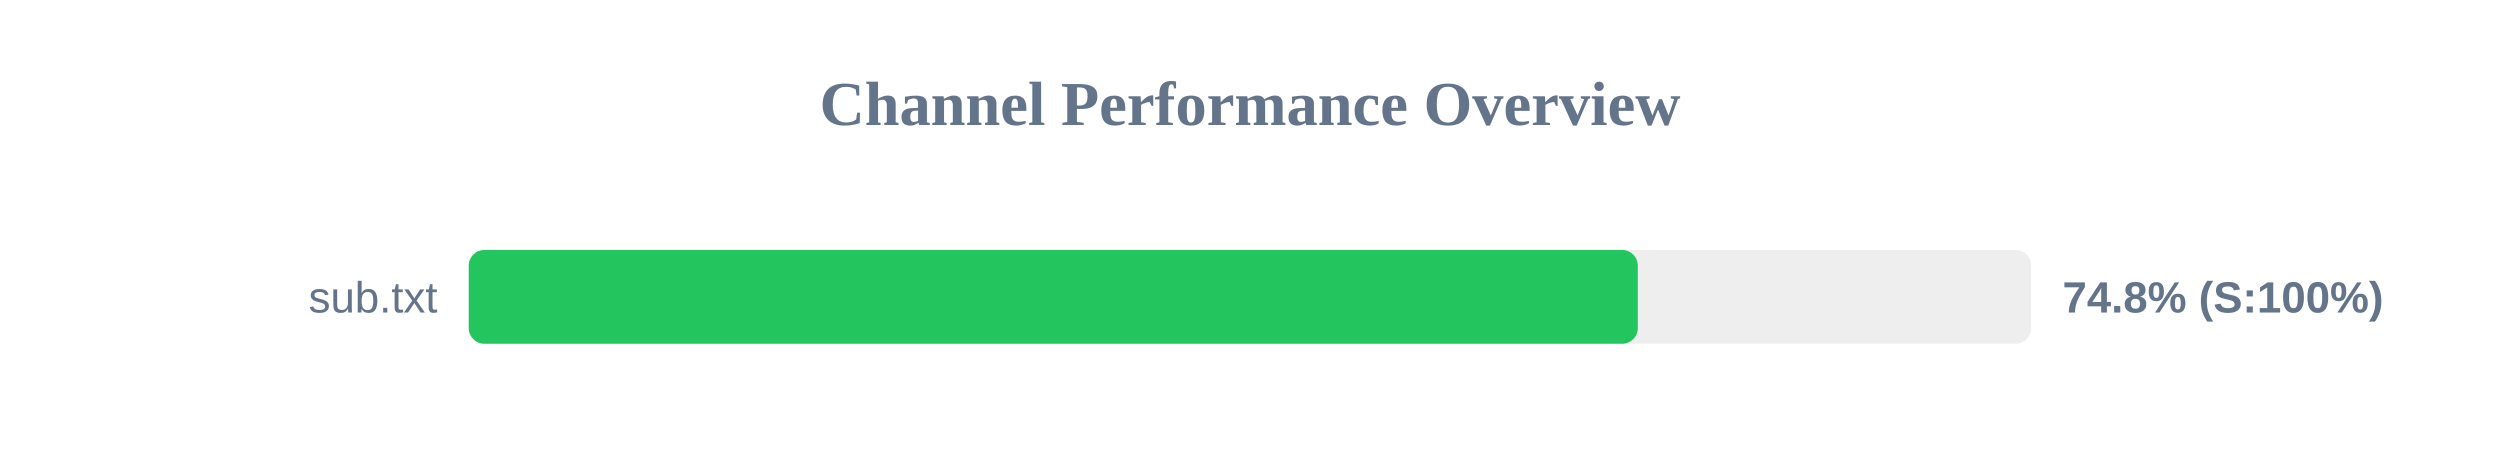
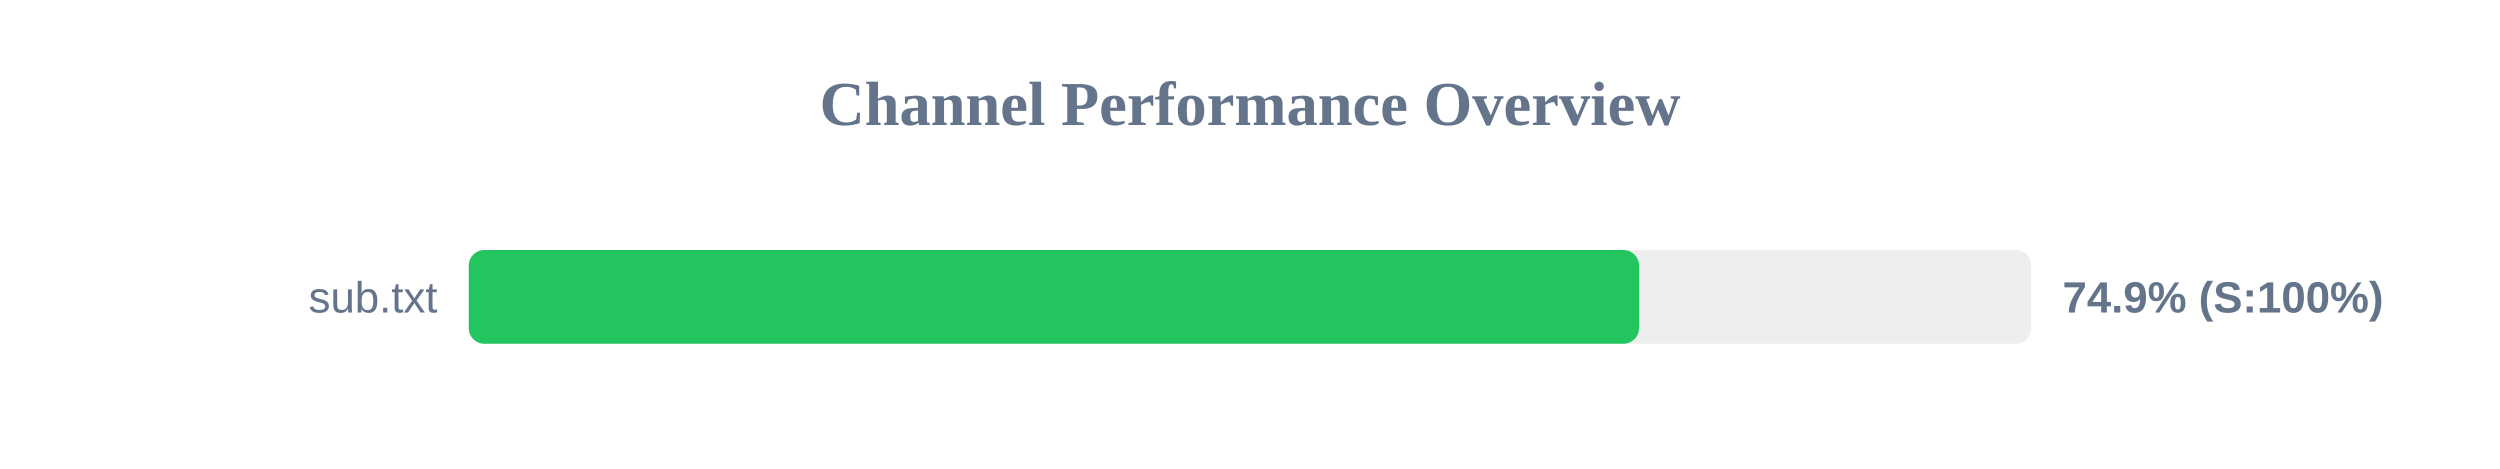
<svg xmlns="http://www.w3.org/2000/svg" width="800" height="150" version="1.1">
  <style>
        .row { font: 14px Arial; fill: #64748b; }
        .score { font: bold 14px Arial; fill: #64748b; }
    </style>
  <text x="400" y="40" text-anchor="middle" font-size="20px" font-weight="bold" fill="#64748b">Channel Performance Overview</text>
  <rect x="150" y="80" width="500" height="30" fill="#eee" rx="5" />
-   <rect x="150" y="80" width="374.1" height="30" fill="#22c55e" rx="5" />
+   <rect x="150" y="80" width="374.5" height="30" fill="#22c55e" rx="5" />
  <text x="140" y="100" text-anchor="end" class="row">sub.txt</text>
-   <text x="660" y="100" text-anchor="start" class="score">74.8% (S:100%)</text>
+   <text x="660" y="100" text-anchor="start" class="score">74.9% (S:100%)</text>
</svg>
